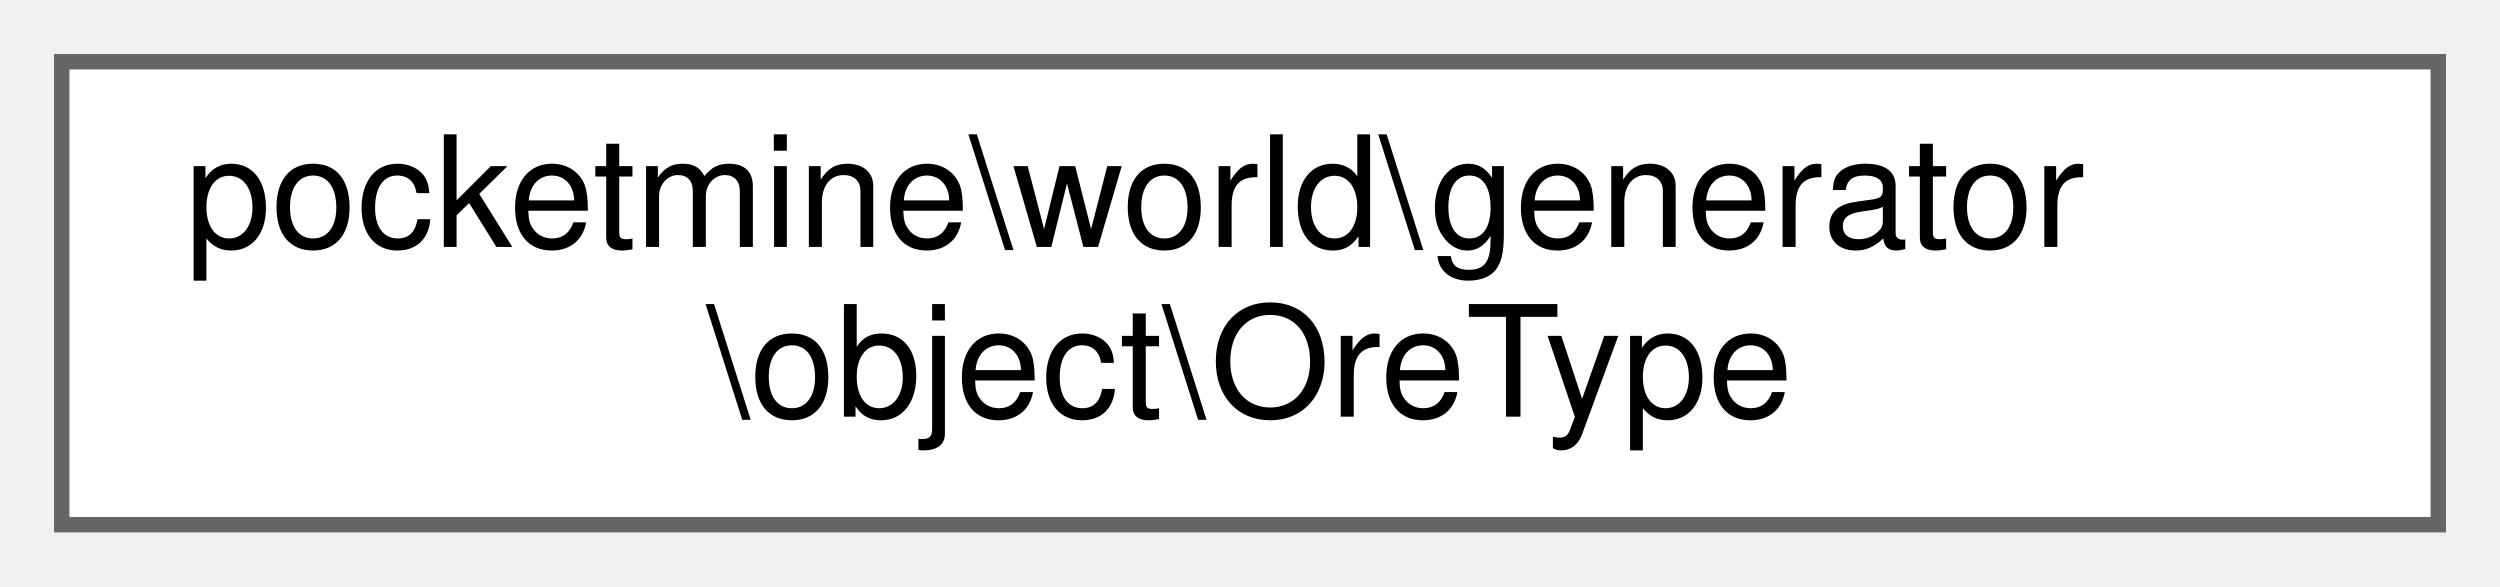
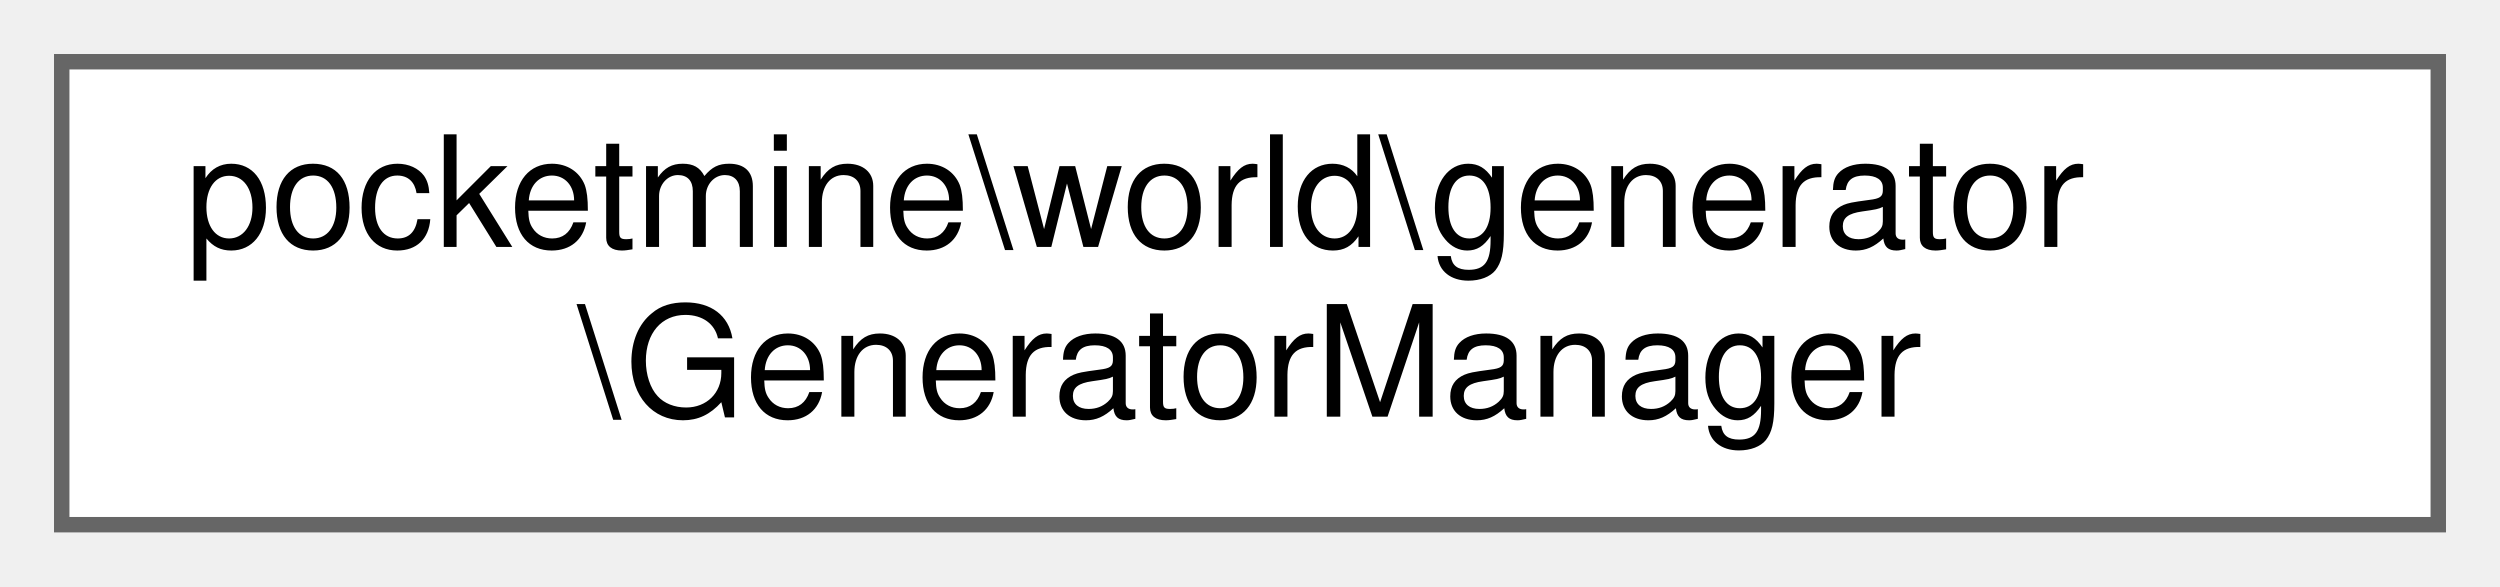
<svg xmlns="http://www.w3.org/2000/svg" xmlns:xlink="http://www.w3.org/1999/xlink" width="162pt" height="38pt" viewBox="0.00 0.00 162.00 38.00">
  <g id="graph0" class="graph" transform="scale(1 1) rotate(0) translate(4 34)">
    <g id="Node000000" class="node">
      <g id="a_Node000000">
-         <a xlink:href="d0/da7/classpocketmine_1_1world_1_1generator_1_1object_1_1_ore_type.html" target="_top" xlink:title=" ">
+         <a xlink:href="d6/dc2/classpocketmine_1_1world_1_1generator_1_1_generator_manager.html" target="_top" xlink:title=" ">
          <polygon fill="white" stroke="#666666" points="154,-30 0,-30 0,0 154,0 154,-30" />
          <text text-anchor="start" x="8" y="-18" font-family="Helvetica,sans-Serif" font-size="10.00">pocketmine\world\generator</text>
-           <text text-anchor="middle" x="77" y="-7" font-family="Helvetica,sans-Serif" font-size="10.00">\object\OreType</text>
+           <text text-anchor="middle" x="77" y="-7" font-family="Helvetica,sans-Serif" font-size="10.00">\GeneratorManager</text>
        </a>
      </g>
    </g>
  </g>
</svg>
